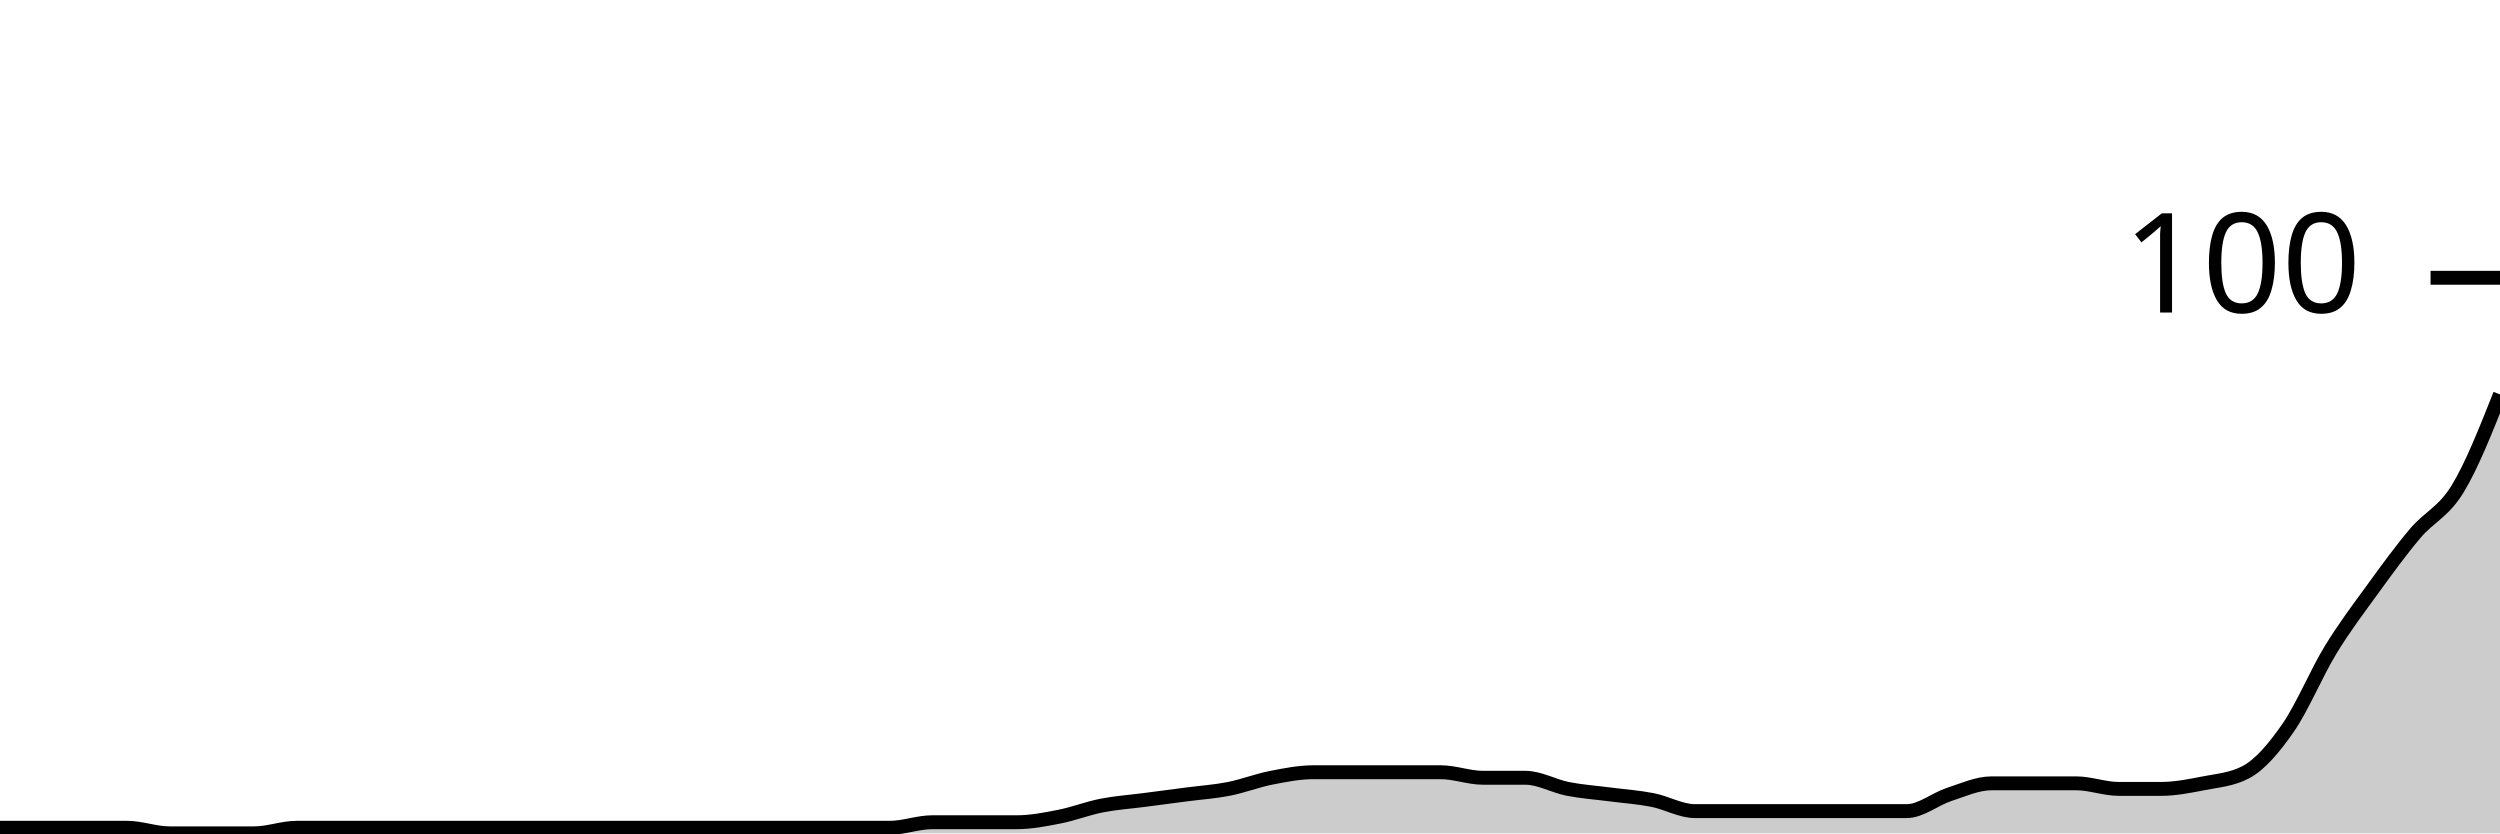
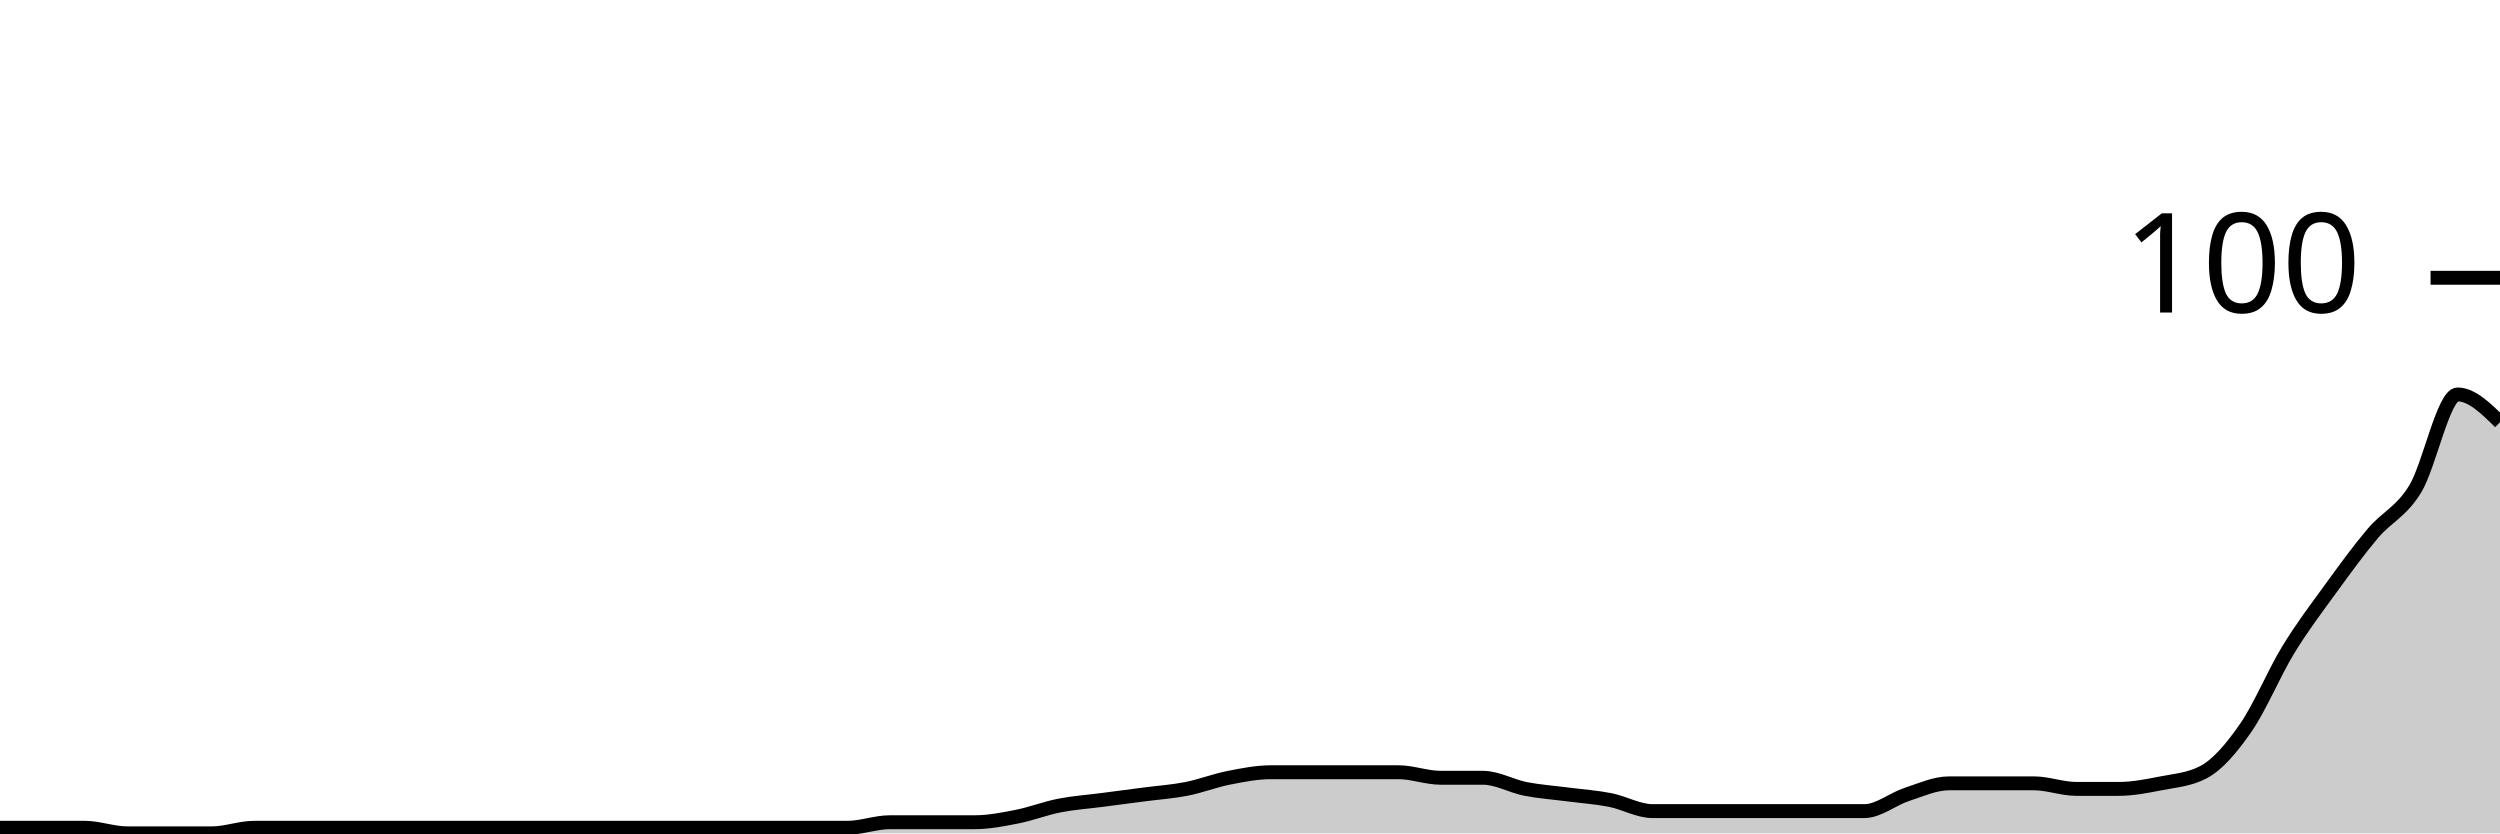
<svg xmlns="http://www.w3.org/2000/svg" viewBox="0 0 180 60">
  <g transform="translate(0,20)">
-     <path class="area" fill="rgba(0, 0, 0, 0.2)" d="M0,39.6C1.017,39.6,2.034,39.6,3.051,39.6C4.068,39.6,5.085,39.6,6.102,39.6C7.119,39.6,8.136,39.6,9.153,39.6C10.169,39.6,11.186,40,12.203,40C13.22,40,14.237,40,15.254,40C16.271,40,17.288,40,18.305,40C19.322,40,20.339,39.6,21.356,39.6C22.373,39.6,23.39,39.6,24.407,39.6C25.424,39.6,26.441,39.6,27.458,39.6C28.475,39.6,29.492,39.6,30.508,39.6C31.525,39.6,32.542,39.6,33.559,39.6C34.576,39.6,35.593,39.6,36.61,39.6C37.627,39.6,38.644,39.6,39.661,39.6C40.678,39.6,41.695,39.6,42.712,39.6C43.729,39.6,44.746,39.6,45.763,39.6C46.78,39.6,47.797,39.6,48.814,39.6C49.831,39.6,50.847,39.6,51.864,39.6C52.881,39.6,53.898,39.6,54.915,39.6C55.932,39.6,56.949,39.6,57.966,39.6C58.983,39.6,60,39.6,61.017,39.6C62.034,39.6,63.051,39.6,64.068,39.6C65.085,39.6,66.102,39.2,67.119,39.2C68.136,39.2,69.153,39.2,70.169,39.2C71.186,39.2,72.203,39.2,73.22,39.2C74.237,39.2,75.254,39,76.271,38.8C77.288,38.6,78.305,38.2,79.322,38C80.339,37.8,81.356,37.733,82.373,37.6C83.39,37.467,84.407,37.333,85.424,37.2C86.441,37.067,87.458,37,88.475,36.8C89.492,36.6,90.508,36.2,91.525,36C92.542,35.8,93.559,35.6,94.576,35.6C95.593,35.6,96.61,35.6,97.627,35.6C98.644,35.6,99.661,35.6,100.678,35.6C101.695,35.6,102.712,35.6,103.729,35.6C104.746,35.6,105.763,36,106.78,36C107.797,36,108.814,36,109.831,36C110.847,36,111.864,36.6,112.881,36.8C113.898,37,114.915,37.067,115.932,37.2C116.949,37.333,117.966,37.4,118.983,37.6C120,37.8,121.017,38.4,122.034,38.4C123.051,38.4,124.068,38.4,125.085,38.4C126.102,38.4,127.119,38.4,128.136,38.4C129.153,38.4,130.169,38.4,131.186,38.4C132.203,38.4,133.22,38.4,134.237,38.4C135.254,38.4,136.271,38.4,137.288,38.4C138.305,38.4,139.322,37.533,140.339,37.2C141.356,36.867,142.373,36.4,143.39,36.4C144.407,36.4,145.424,36.4,146.441,36.4C147.458,36.4,148.475,36.4,149.492,36.4C150.508,36.4,151.525,36.8,152.542,36.8C153.559,36.8,154.576,36.8,155.593,36.8C156.61,36.8,157.627,36.6,158.644,36.4C159.661,36.2,160.678,36.133,161.695,35.6C162.712,35.067,163.729,33.867,164.746,32.4C165.763,30.933,166.78,28.467,167.797,26.8C168.814,25.133,169.831,23.8,170.847,22.4C171.864,21,172.881,19.6,173.898,18.4C174.915,17.2,175.932,16.867,176.949,15.2C177.966,13.533,178.983,10.967,180,8.4L180,40C178.983,40,177.966,40,176.949,40C175.932,40,174.915,40,173.898,40C172.881,40,171.864,40,170.847,40C169.831,40,168.814,40,167.797,40C166.78,40,165.763,40,164.746,40C163.729,40,162.712,40,161.695,40C160.678,40,159.661,40,158.644,40C157.627,40,156.61,40,155.593,40C154.576,40,153.559,40,152.542,40C151.525,40,150.508,40,149.492,40C148.475,40,147.458,40,146.441,40C145.424,40,144.407,40,143.39,40C142.373,40,141.356,40,140.339,40C139.322,40,138.305,40,137.288,40C136.271,40,135.254,40,134.237,40C133.22,40,132.203,40,131.186,40C130.169,40,129.153,40,128.136,40C127.119,40,126.102,40,125.085,40C124.068,40,123.051,40,122.034,40C121.017,40,120,40,118.983,40C117.966,40,116.949,40,115.932,40C114.915,40,113.898,40,112.881,40C111.864,40,110.847,40,109.831,40C108.814,40,107.797,40,106.78,40C105.763,40,104.746,40,103.729,40C102.712,40,101.695,40,100.678,40C99.661,40,98.644,40,97.627,40C96.61,40,95.593,40,94.576,40C93.559,40,92.542,40,91.525,40C90.508,40,89.492,40,88.475,40C87.458,40,86.441,40,85.424,40C84.407,40,83.39,40,82.373,40C81.356,40,80.339,40,79.322,40C78.305,40,77.288,40,76.271,40C75.254,40,74.237,40,73.22,40C72.203,40,71.186,40,70.169,40C69.153,40,68.136,40,67.119,40C66.102,40,65.085,40,64.068,40C63.051,40,62.034,40,61.017,40C60,40,58.983,40,57.966,40C56.949,40,55.932,40,54.915,40C53.898,40,52.881,40,51.864,40C50.847,40,49.831,40,48.814,40C47.797,40,46.78,40,45.763,40C44.746,40,43.729,40,42.712,40C41.695,40,40.678,40,39.661,40C38.644,40,37.627,40,36.61,40C35.593,40,34.576,40,33.559,40C32.542,40,31.525,40,30.508,40C29.492,40,28.475,40,27.458,40C26.441,40,25.424,40,24.407,40C23.39,40,22.373,40,21.356,40C20.339,40,19.322,40,18.305,40C17.288,40,16.271,40,15.254,40C14.237,40,13.22,40,12.203,40C11.186,40,10.169,40,9.153,40C8.136,40,7.119,40,6.102,40C5.085,40,4.068,40,3.051,40C2.034,40,1.017,40,0,40Z" />
-     <path class="line" stroke="black" fill="none" d="M0,39.6C1.017,39.6,2.034,39.6,3.051,39.6C4.068,39.6,5.085,39.6,6.102,39.6C7.119,39.6,8.136,39.6,9.153,39.6C10.169,39.6,11.186,40,12.203,40C13.22,40,14.237,40,15.254,40C16.271,40,17.288,40,18.305,40C19.322,40,20.339,39.6,21.356,39.6C22.373,39.6,23.39,39.6,24.407,39.6C25.424,39.6,26.441,39.6,27.458,39.6C28.475,39.6,29.492,39.6,30.508,39.6C31.525,39.6,32.542,39.6,33.559,39.6C34.576,39.6,35.593,39.6,36.61,39.6C37.627,39.6,38.644,39.6,39.661,39.6C40.678,39.6,41.695,39.6,42.712,39.6C43.729,39.6,44.746,39.6,45.763,39.6C46.78,39.6,47.797,39.6,48.814,39.6C49.831,39.6,50.847,39.6,51.864,39.6C52.881,39.6,53.898,39.6,54.915,39.6C55.932,39.6,56.949,39.6,57.966,39.6C58.983,39.6,60,39.6,61.017,39.6C62.034,39.6,63.051,39.6,64.068,39.6C65.085,39.6,66.102,39.2,67.119,39.2C68.136,39.2,69.153,39.2,70.169,39.2C71.186,39.2,72.203,39.2,73.22,39.2C74.237,39.2,75.254,39,76.271,38.8C77.288,38.6,78.305,38.2,79.322,38C80.339,37.8,81.356,37.733,82.373,37.6C83.39,37.467,84.407,37.333,85.424,37.2C86.441,37.067,87.458,37,88.475,36.8C89.492,36.6,90.508,36.2,91.525,36C92.542,35.8,93.559,35.6,94.576,35.6C95.593,35.6,96.61,35.6,97.627,35.6C98.644,35.6,99.661,35.6,100.678,35.6C101.695,35.6,102.712,35.6,103.729,35.6C104.746,35.6,105.763,36,106.78,36C107.797,36,108.814,36,109.831,36C110.847,36,111.864,36.6,112.881,36.8C113.898,37,114.915,37.067,115.932,37.2C116.949,37.333,117.966,37.4,118.983,37.6C120,37.8,121.017,38.4,122.034,38.4C123.051,38.4,124.068,38.4,125.085,38.4C126.102,38.4,127.119,38.4,128.136,38.4C129.153,38.4,130.169,38.4,131.186,38.4C132.203,38.4,133.22,38.4,134.237,38.4C135.254,38.4,136.271,38.4,137.288,38.4C138.305,38.4,139.322,37.533,140.339,37.2C141.356,36.867,142.373,36.4,143.39,36.4C144.407,36.4,145.424,36.4,146.441,36.4C147.458,36.4,148.475,36.4,149.492,36.4C150.508,36.4,151.525,36.8,152.542,36.8C153.559,36.8,154.576,36.8,155.593,36.8C156.61,36.8,157.627,36.6,158.644,36.4C159.661,36.2,160.678,36.133,161.695,35.6C162.712,35.067,163.729,33.867,164.746,32.4C165.763,30.933,166.78,28.467,167.797,26.8C168.814,25.133,169.831,23.8,170.847,22.4C171.864,21,172.881,19.6,173.898,18.4C174.915,17.2,175.932,16.867,176.949,15.2C177.966,13.533,178.983,10.967,180,8.4" />
+     <path class="area" fill="rgba(0, 0, 0, 0.2)" d="M0,39.6C1.017,39.6,2.034,39.6,3.051,39.6C4.068,39.6,5.085,39.6,6.102,39.6C7.119,39.6,8.136,40,9.153,40C10.169,40,11.186,40,12.203,40C13.22,40,14.237,40,15.254,40C16.271,40,17.288,39.6,18.305,39.6C19.322,39.6,20.339,39.6,21.356,39.6C22.373,39.6,23.39,39.6,24.407,39.6C25.424,39.6,26.441,39.6,27.458,39.6C28.475,39.6,29.492,39.6,30.508,39.6C31.525,39.6,32.542,39.6,33.559,39.6C34.576,39.6,35.593,39.6,36.61,39.6C37.627,39.6,38.644,39.6,39.661,39.6C40.678,39.6,41.695,39.6,42.712,39.6C43.729,39.6,44.746,39.6,45.763,39.6C46.78,39.6,47.797,39.6,48.814,39.6C49.831,39.6,50.847,39.6,51.864,39.6C52.881,39.6,53.898,39.6,54.915,39.6C55.932,39.6,56.949,39.6,57.966,39.6C58.983,39.6,60,39.6,61.017,39.6C62.034,39.6,63.051,39.2,64.068,39.2C65.085,39.2,66.102,39.2,67.119,39.2C68.136,39.2,69.153,39.2,70.169,39.2C71.186,39.2,72.203,39,73.22,38.8C74.237,38.6,75.254,38.2,76.271,38C77.288,37.8,78.305,37.733,79.322,37.6C80.339,37.467,81.356,37.333,82.373,37.2C83.39,37.067,84.407,37,85.424,36.8C86.441,36.6,87.458,36.2,88.475,36C89.492,35.8,90.508,35.6,91.525,35.6C92.542,35.6,93.559,35.6,94.576,35.6C95.593,35.6,96.61,35.6,97.627,35.6C98.644,35.6,99.661,35.6,100.678,35.6C101.695,35.6,102.712,36,103.729,36C104.746,36,105.763,36,106.78,36C107.797,36,108.814,36.6,109.831,36.8C110.847,37,111.864,37.067,112.881,37.2C113.898,37.333,114.915,37.4,115.932,37.6C116.949,37.8,117.966,38.4,118.983,38.4C120,38.4,121.017,38.4,122.034,38.4C123.051,38.4,124.068,38.4,125.085,38.4C126.102,38.4,127.119,38.4,128.136,38.4C129.153,38.4,130.169,38.4,131.186,38.4C132.203,38.4,133.22,38.4,134.237,38.4C135.254,38.4,136.271,37.533,137.288,37.2C138.305,36.867,139.322,36.4,140.339,36.4C141.356,36.4,142.373,36.4,143.39,36.4C144.407,36.4,145.424,36.4,146.441,36.4C147.458,36.4,148.475,36.8,149.492,36.8C150.508,36.8,151.525,36.8,152.542,36.8C153.559,36.8,154.576,36.6,155.593,36.4C156.61,36.2,157.627,36.133,158.644,35.6C159.661,35.067,160.678,33.867,161.695,32.4C162.712,30.933,163.729,28.467,164.746,26.8C165.763,25.133,166.78,23.8,167.797,22.4C168.814,21,169.831,19.6,170.847,18.4C171.864,17.2,172.881,16.867,173.898,15.2C174.915,13.533,175.932,8.4,176.949,8.4C177.966,8.4,178.983,9.4,180,10.4L180,40C178.983,40,177.966,40,176.949,40C175.932,40,174.915,40,173.898,40C172.881,40,171.864,40,170.847,40C169.831,40,168.814,40,167.797,40C166.78,40,165.763,40,164.746,40C163.729,40,162.712,40,161.695,40C160.678,40,159.661,40,158.644,40C157.627,40,156.61,40,155.593,40C154.576,40,153.559,40,152.542,40C151.525,40,150.508,40,149.492,40C148.475,40,147.458,40,146.441,40C145.424,40,144.407,40,143.39,40C142.373,40,141.356,40,140.339,40C139.322,40,138.305,40,137.288,40C136.271,40,135.254,40,134.237,40C133.22,40,132.203,40,131.186,40C130.169,40,129.153,40,128.136,40C127.119,40,126.102,40,125.085,40C124.068,40,123.051,40,122.034,40C121.017,40,120,40,118.983,40C117.966,40,116.949,40,115.932,40C114.915,40,113.898,40,112.881,40C111.864,40,110.847,40,109.831,40C108.814,40,107.797,40,106.78,40C105.763,40,104.746,40,103.729,40C102.712,40,101.695,40,100.678,40C99.661,40,98.644,40,97.627,40C96.61,40,95.593,40,94.576,40C93.559,40,92.542,40,91.525,40C90.508,40,89.492,40,88.475,40C87.458,40,86.441,40,85.424,40C84.407,40,83.39,40,82.373,40C81.356,40,80.339,40,79.322,40C78.305,40,77.288,40,76.271,40C75.254,40,74.237,40,73.22,40C72.203,40,71.186,40,70.169,40C69.153,40,68.136,40,67.119,40C66.102,40,65.085,40,64.068,40C63.051,40,62.034,40,61.017,40C60,40,58.983,40,57.966,40C56.949,40,55.932,40,54.915,40C53.898,40,52.881,40,51.864,40C50.847,40,49.831,40,48.814,40C47.797,40,46.78,40,45.763,40C44.746,40,43.729,40,42.712,40C41.695,40,40.678,40,39.661,40C38.644,40,37.627,40,36.61,40C35.593,40,34.576,40,33.559,40C32.542,40,31.525,40,30.508,40C29.492,40,28.475,40,27.458,40C26.441,40,25.424,40,24.407,40C23.39,40,22.373,40,21.356,40C20.339,40,19.322,40,18.305,40C17.288,40,16.271,40,15.254,40C14.237,40,13.22,40,12.203,40C11.186,40,10.169,40,9.153,40C8.136,40,7.119,40,6.102,40C5.085,40,4.068,40,3.051,40C2.034,40,1.017,40,0,40Z" />
+     <path class="line" stroke="black" fill="none" d="M0,39.6C1.017,39.6,2.034,39.6,3.051,39.6C4.068,39.6,5.085,39.6,6.102,39.6C7.119,39.6,8.136,40,9.153,40C10.169,40,11.186,40,12.203,40C13.22,40,14.237,40,15.254,40C16.271,40,17.288,39.6,18.305,39.6C19.322,39.6,20.339,39.6,21.356,39.6C22.373,39.6,23.39,39.6,24.407,39.6C25.424,39.6,26.441,39.6,27.458,39.6C28.475,39.6,29.492,39.6,30.508,39.6C31.525,39.6,32.542,39.6,33.559,39.6C34.576,39.6,35.593,39.6,36.61,39.6C37.627,39.6,38.644,39.6,39.661,39.6C40.678,39.6,41.695,39.6,42.712,39.6C43.729,39.6,44.746,39.6,45.763,39.6C46.78,39.6,47.797,39.6,48.814,39.6C49.831,39.6,50.847,39.6,51.864,39.6C52.881,39.6,53.898,39.6,54.915,39.6C55.932,39.6,56.949,39.6,57.966,39.6C58.983,39.6,60,39.6,61.017,39.6C62.034,39.6,63.051,39.2,64.068,39.2C65.085,39.2,66.102,39.2,67.119,39.2C68.136,39.2,69.153,39.2,70.169,39.2C71.186,39.2,72.203,39,73.22,38.8C74.237,38.6,75.254,38.2,76.271,38C77.288,37.8,78.305,37.733,79.322,37.6C80.339,37.467,81.356,37.333,82.373,37.2C83.39,37.067,84.407,37,85.424,36.8C86.441,36.6,87.458,36.2,88.475,36C89.492,35.8,90.508,35.6,91.525,35.6C92.542,35.6,93.559,35.6,94.576,35.6C95.593,35.6,96.61,35.6,97.627,35.6C98.644,35.6,99.661,35.6,100.678,35.6C101.695,35.6,102.712,36,103.729,36C104.746,36,105.763,36,106.78,36C107.797,36,108.814,36.6,109.831,36.8C110.847,37,111.864,37.067,112.881,37.2C113.898,37.333,114.915,37.4,115.932,37.6C116.949,37.8,117.966,38.4,118.983,38.4C120,38.4,121.017,38.4,122.034,38.4C123.051,38.4,124.068,38.4,125.085,38.4C126.102,38.4,127.119,38.4,128.136,38.4C129.153,38.4,130.169,38.4,131.186,38.4C132.203,38.4,133.22,38.4,134.237,38.4C135.254,38.4,136.271,37.533,137.288,37.2C138.305,36.867,139.322,36.4,140.339,36.4C141.356,36.4,142.373,36.4,143.39,36.4C144.407,36.4,145.424,36.4,146.441,36.4C147.458,36.4,148.475,36.8,149.492,36.8C150.508,36.8,151.525,36.8,152.542,36.8C153.559,36.8,154.576,36.6,155.593,36.4C156.61,36.2,157.627,36.133,158.644,35.6C159.661,35.067,160.678,33.867,161.695,32.4C162.712,30.933,163.729,28.467,164.746,26.8C165.763,25.133,166.78,23.8,167.797,22.4C168.814,21,169.831,19.6,170.847,18.4C171.864,17.2,172.881,16.867,173.898,15.2C174.915,13.533,175.932,8.4,176.949,8.4C177.966,8.4,178.983,9.4,180,10.4" />
    <path class="axis-ceiling" stroke-width="1" stroke="black" fill="none" d="M175,0L180,0" />
    <text class="axis-ceiling-label" font-family="sans-serif" text-anchor="end" font-size="10px" x="170" y="2.5">100</text>
  </g>
</svg>
